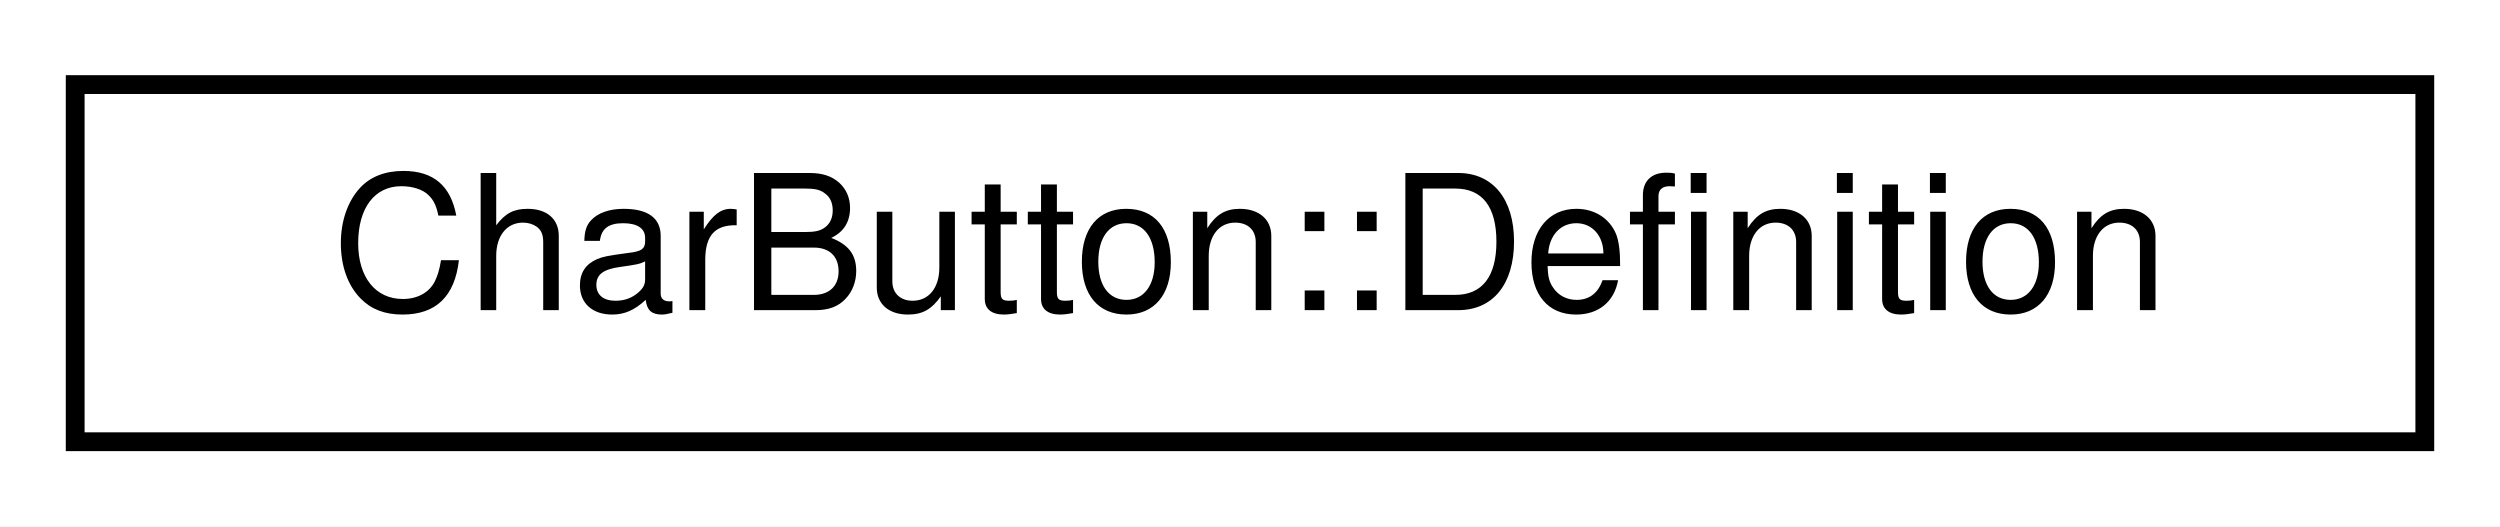
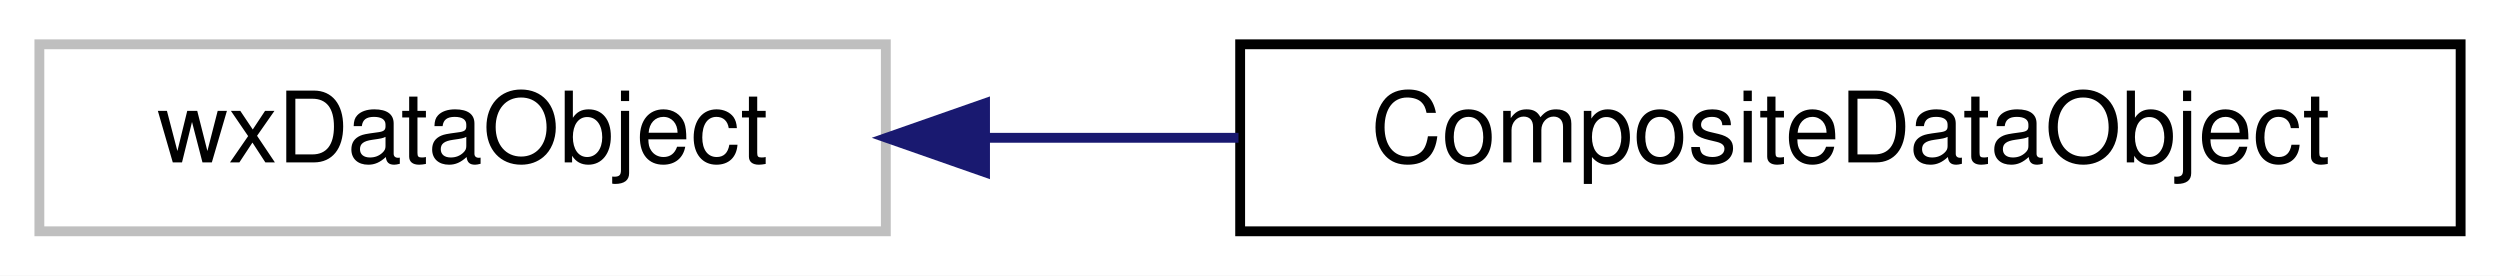
- <svg xmlns="http://www.w3.org/2000/svg" xmlns:xlink="http://www.w3.org/1999/xlink" width="133pt" height="28pt" viewBox="0.00 0.00 133.00 28.00">
+ <svg xmlns="http://www.w3.org/2000/svg" xmlns:xlink="http://www.w3.org/1999/xlink" width="254pt" height="28pt" viewBox="0.00 0.00 254.00 28.00">
  <g id="graph0" class="graph" transform="scale(1 1) rotate(0) translate(4 24)">
-     <polygon fill="white" stroke="transparent" points="-4,4 -4,-24 129,-24 129,4 -4,4" />
+     <polygon fill="white" stroke="transparent" points="-4,4 -4,-24 250,-24 250,4 -4,4" />
    <g id="node1" class="node">
      <g id="a_node1">
-         <a xlink:href="structCharButton_1_1Definition.html" target="_top" xlink:title="A definition of this button, used to construct it.">
-           <polygon fill="white" stroke="black" points="0,-0.5 0,-19.5 125,-19.5 125,-0.5 0,-0.5" />
-           <text text-anchor="middle" x="62.5" y="-7.5" font-family="Helvetica,sans-Serif" font-size="10.00">CharButton::Definition</text>
+         <a xlink:title=" ">
+           <polygon fill="white" stroke="#bfbfbf" points="0,-0.5 0,-19.5 86,-19.5 86,-0.5 0,-0.5" />
+           <text text-anchor="middle" x="43" y="-7.5" font-family="Helvetica,sans-Serif" font-size="10.00">wxDataObject</text>
        </a>
      </g>
    </g>
+     <g id="node2" class="node">
+       <g id="a_node2">
+         <a xlink:href="classCompositeDataObject.html" target="_top" xlink:title="A composite data object like wxDataObjectComposite, but accepts also non-simple data objects....">
+           <polygon fill="white" stroke="black" points="122,-0.5 122,-19.5 246,-19.5 246,-0.5 122,-0.5" />
+           <text text-anchor="middle" x="184" y="-7.5" font-family="Helvetica,sans-Serif" font-size="10.00">CompositeDataObject</text>
+         </a>
+       </g>
+     </g>
+     <g id="edge1" class="edge">
+       <path fill="none" stroke="midnightblue" d="M96.1,-10C104.5,-10 113.25,-10 121.83,-10" />
+       <polygon fill="midnightblue" stroke="midnightblue" points="96.08,-6.5 86.08,-10 96.08,-13.5 96.08,-6.5" />
+     </g>
  </g>
</svg>
